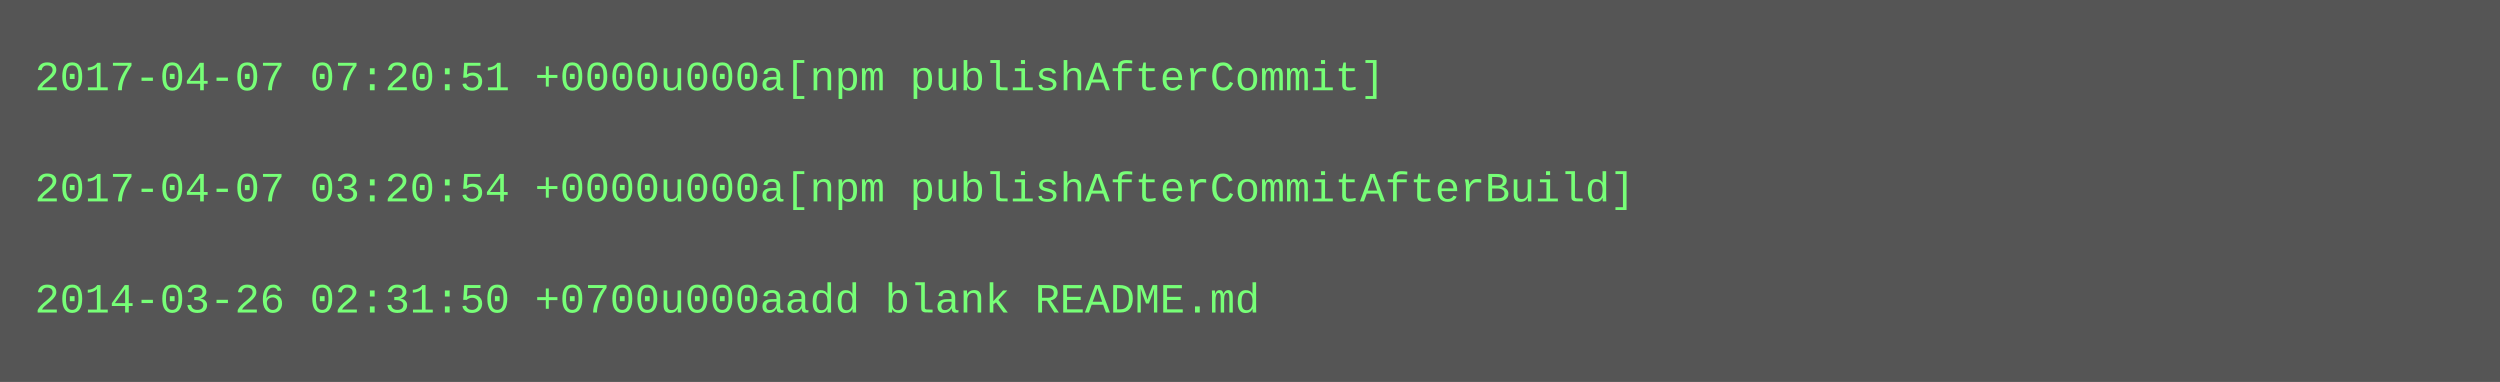
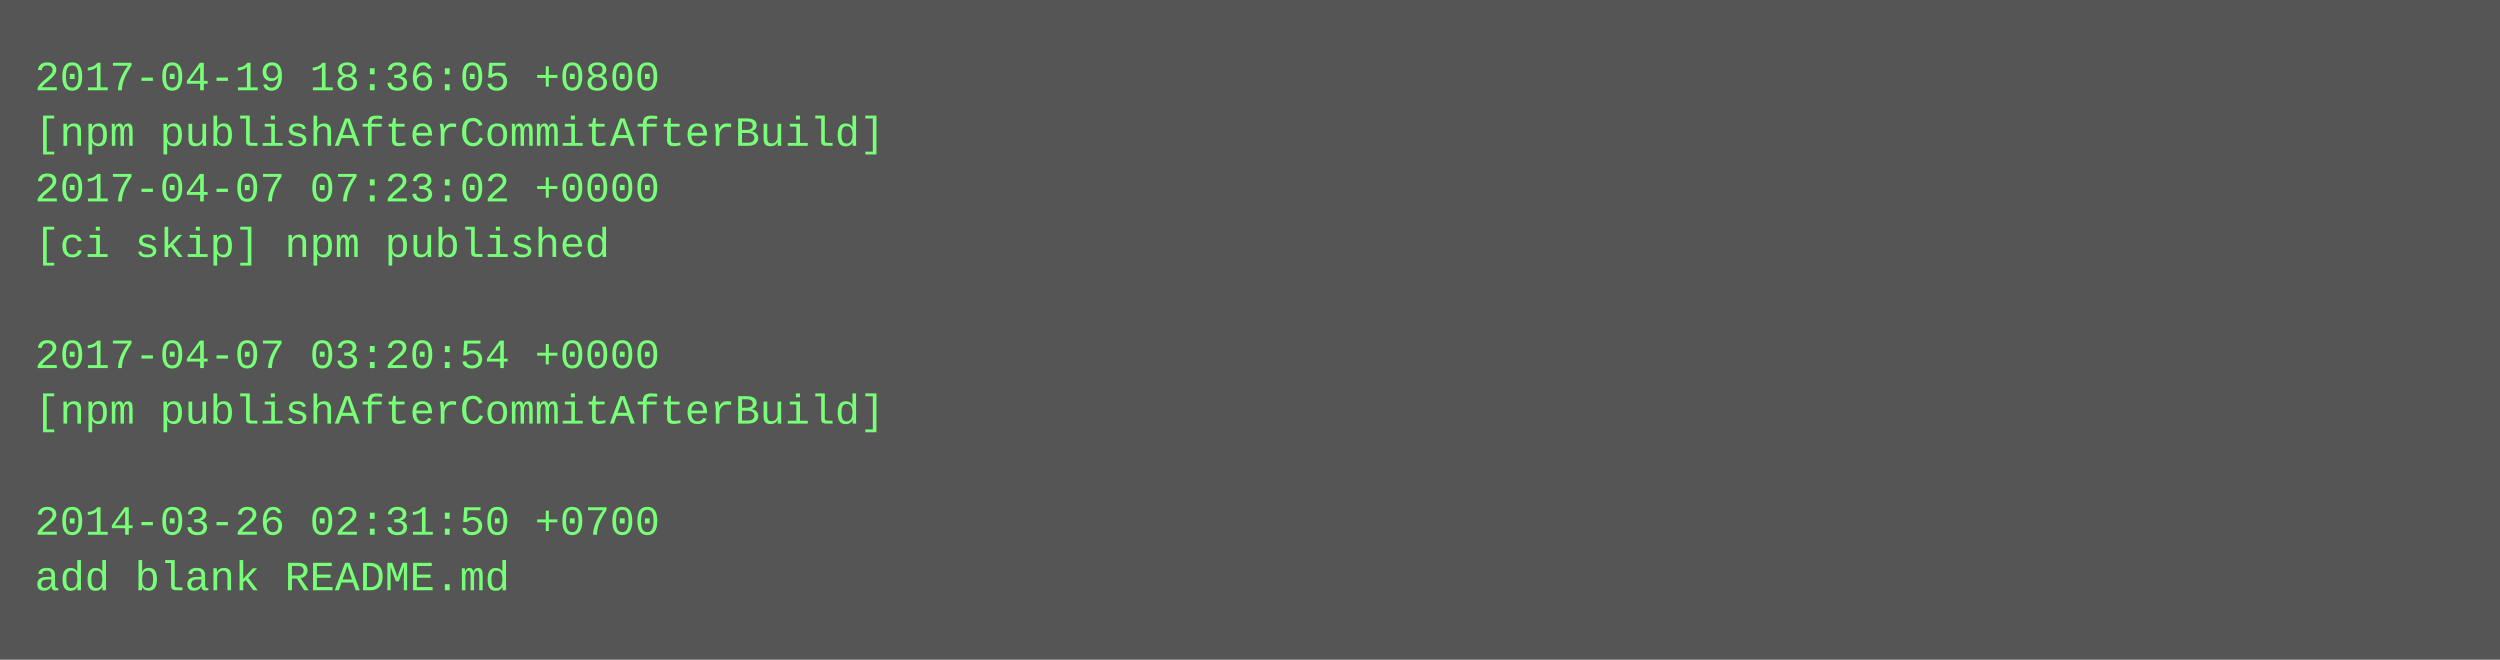
- <svg xmlns="http://www.w3.org/2000/svg" height="110" width="720">
-   <rect height="110" fill="#555" width="720" />
+ <svg xmlns="http://www.w3.org/2000/svg" height="190" width="720">
+   <rect height="190" fill="#555" width="720" />
  <text fill="#7f7" font-family="Courier New" font-size="12" xml:space="preserve">
-     <tspan x="10" y="26">2017-04-07 07:20:51 +0000u000a[npm publishAfterCommit]</tspan>
-     <tspan x="10" y="42" />
-     <tspan x="10" y="58">2017-04-07 03:20:54 +0000u000a[npm publishAfterCommitAfterBuild]</tspan>
-     <tspan x="10" y="74" />
-     <tspan x="10" y="90">2014-03-26 02:31:50 +0700u000aadd blank README.md</tspan>
+     <tspan x="10" y="26">2017-04-19 18:36:05 +0800</tspan>
+     <tspan x="10" y="42">[npm publishAfterCommitAfterBuild]</tspan>
+     <tspan x="10" y="58">2017-04-07 07:23:02 +0000</tspan>
+     <tspan x="10" y="74">[ci skip] npm published</tspan>
+     <tspan x="10" y="90" />
+     <tspan x="10" y="106">2017-04-07 03:20:54 +0000</tspan>
+     <tspan x="10" y="122">[npm publishAfterCommitAfterBuild]</tspan>
+     <tspan x="10" y="138" />
+     <tspan x="10" y="154">2014-03-26 02:31:50 +0700</tspan>
+     <tspan x="10" y="170">add blank README.md</tspan>
  </text>
</svg>
